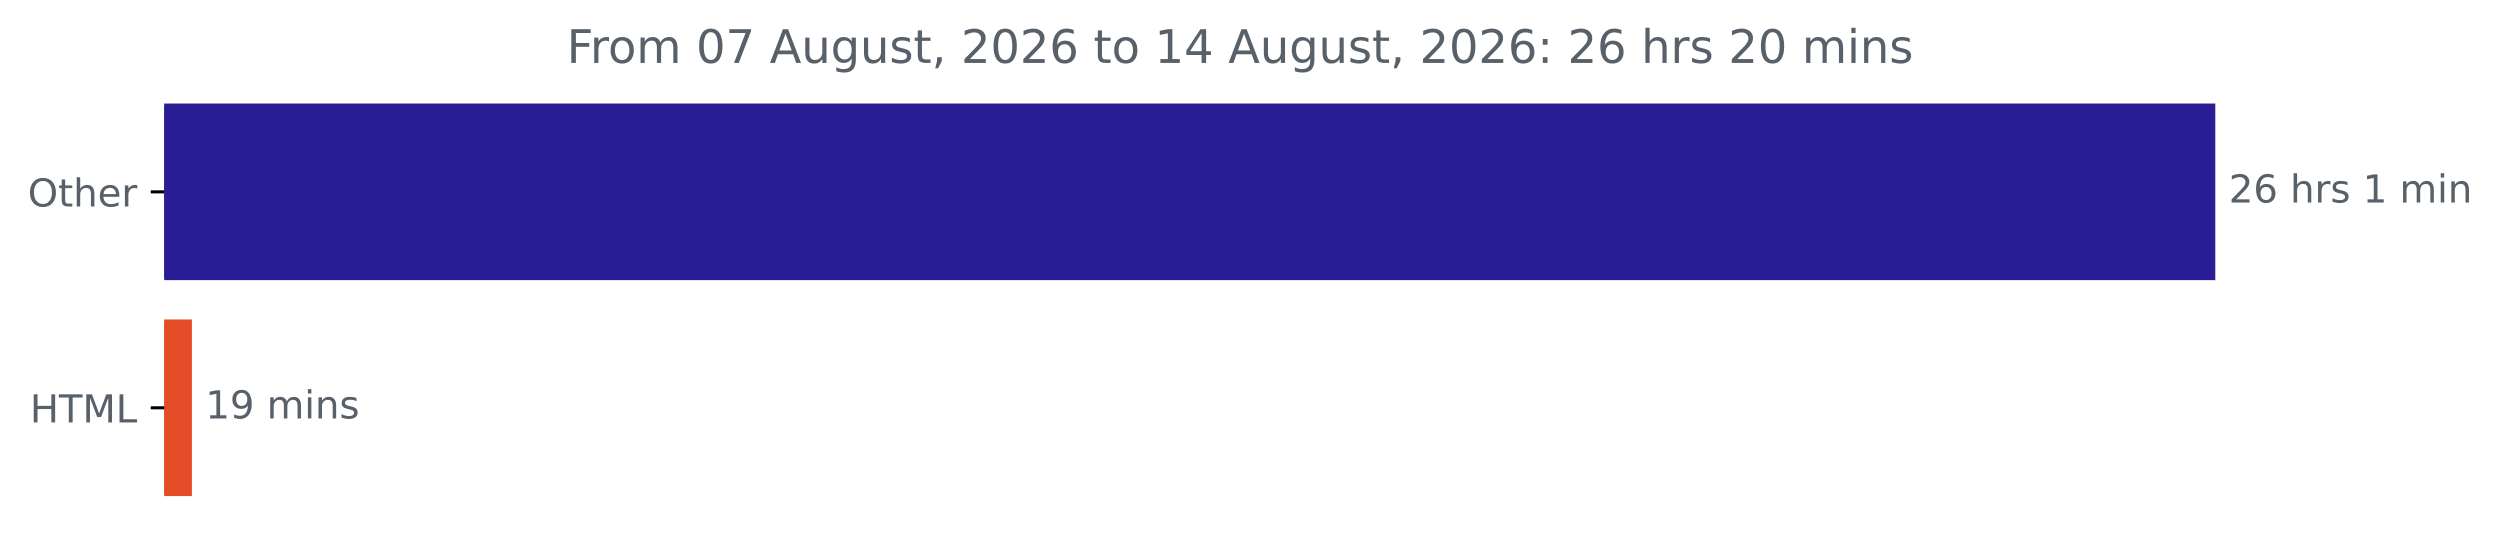
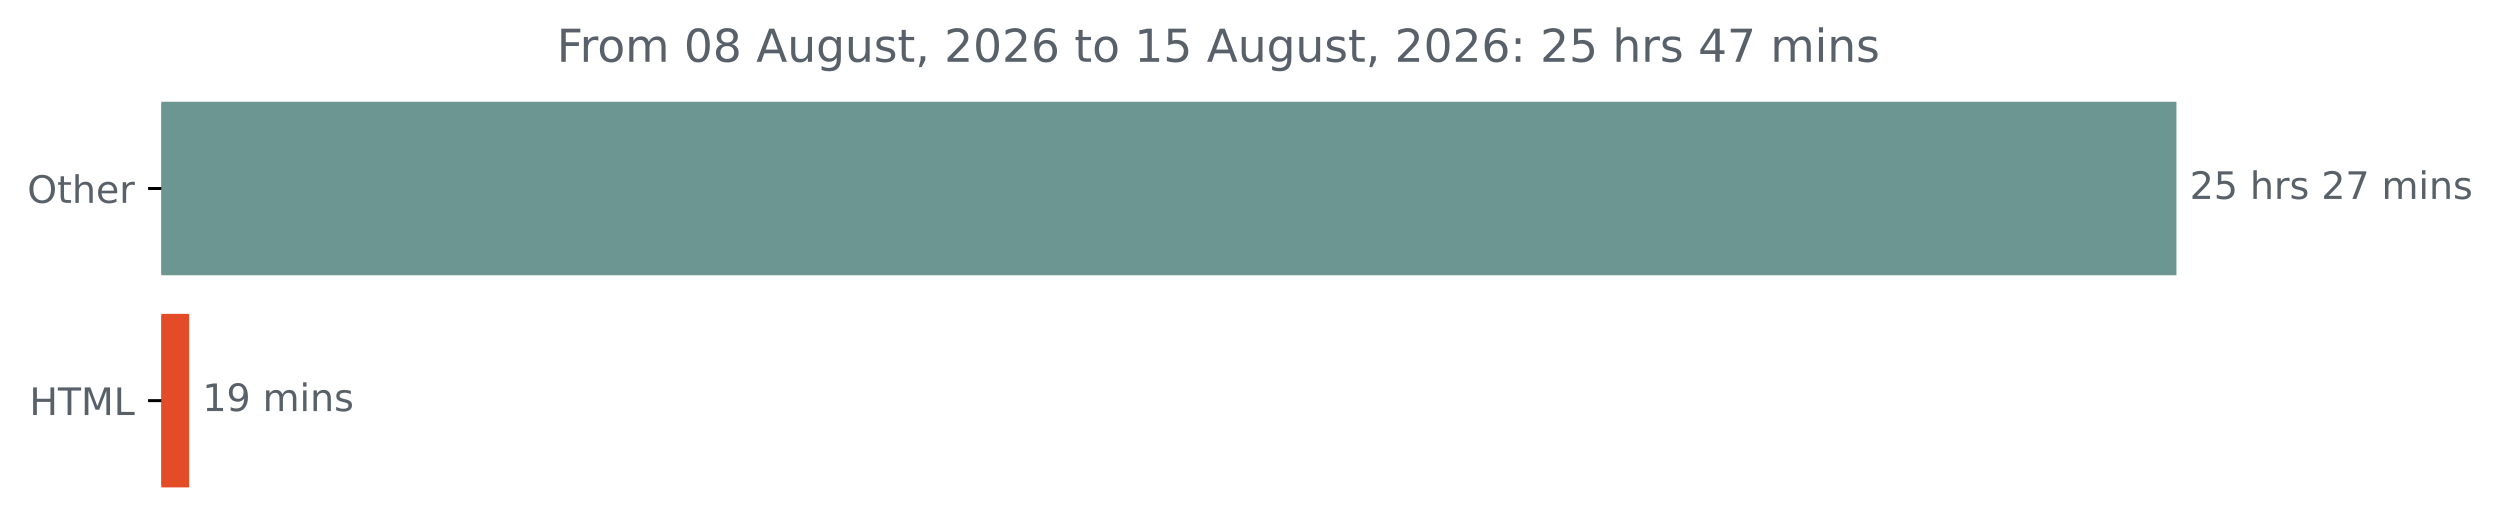
- <svg xmlns="http://www.w3.org/2000/svg" xmlns:xlink="http://www.w3.org/1999/xlink" width="648.358pt" height="140.398pt" viewBox="0 0 648.358 140.398" version="1.1">
+ <svg xmlns="http://www.w3.org/2000/svg" xmlns:xlink="http://www.w3.org/1999/xlink" width="659.93pt" height="140.398pt" viewBox="0 0 659.93 140.398" version="1.1">
  <defs>
    <style type="text/css">*{stroke-linejoin: round; stroke-linecap: butt}</style>
  </defs>
  <g id="figure_1">
    <g id="patch_1">
-       <path d="M 0 140.398  L 648.358 140.398  L 648.358 0  L 0 0  L 0 140.398  z " style="fill: none" />
+       <path d="M 0 140.398  L 659.93 140.398  L 659.93 0  L 0 0  L 0 140.398  z " style="fill: none" />
    </g>
    <g id="axes_1">
      <g id="patch_2">
-         <path d="M 42.594 27.358  L 574.022 27.358  L 574.022 72.158  L 42.594 72.158  z " clip-path="url(#pfc57e8ecc4)" style="fill: #291c94; stroke: #291c94; stroke-linejoin: miter" />
+         <path d="M 42.594 27.358  L 574.022 27.358  L 574.022 72.158  L 42.594 72.158  z " clip-path="url(#pf637164c92)" style="fill: #6b9692; stroke: #6b9692; stroke-linejoin: miter" />
      </g>
      <g id="patch_3">
-         <path d="M 42.594 83.358  L 49.266 83.358  L 49.266 128.158  L 42.594 128.158  z " clip-path="url(#pfc57e8ecc4)" style="fill: #e34c26; stroke: #e34c26; stroke-linejoin: miter" />
+         <path d="M 42.594 83.358  L 49.43 83.358  L 49.43 128.158  L 42.594 128.158  z " clip-path="url(#pf637164c92)" style="fill: #e34c26; stroke: #e34c26; stroke-linejoin: miter" />
      </g>
      <g id="matplotlib.axis_1" />
      <g id="matplotlib.axis_2">
        <g id="ytick_1">
          <g id="line2d_1">
            <defs>
-               <path id="m3efa99c345" d="M 0 0  L -3.5 0  " style="stroke: #000000; stroke-width: 0.8" />
+               <path id="mbd328759d9" d="M 0 0  L -3.5 0  " style="stroke: #000000; stroke-width: 0.8" />
            </defs>
            <g>
-               <use xlink:href="#m3efa99c345" x="42.594" y="49.758" style="stroke: #000000; stroke-width: 0.8" />
+               <use xlink:href="#mbd328759d9" x="42.594" y="49.758" style="stroke: #000000; stroke-width: 0.8" />
            </g>
          </g>
          <g id="text_1">
            <g style="fill: #586069" transform="translate(7.2 53.55734) scale(0.1 -0.1)">
              <defs>
                <path id="DejaVuSans-4f" d="M 2522 4238  Q 1834 4238 1429 3725  Q 1025 3213 1025 2328  Q 1025 1447 1429 934  Q 1834 422 2522 422  Q 3209 422 3611 934  Q 4013 1447 4013 2328  Q 4013 3213 3611 3725  Q 3209 4238 2522 4238  z M 2522 4750  Q 3503 4750 4090 4092  Q 4678 3434 4678 2328  Q 4678 1225 4090 567  Q 3503 -91 2522 -91  Q 1538 -91 948 565  Q 359 1222 359 2328  Q 359 3434 948 4092  Q 1538 4750 2522 4750  z " transform="scale(0.015625)" />
                <path id="DejaVuSans-74" d="M 1172 4494  L 1172 3500  L 2356 3500  L 2356 3053  L 1172 3053  L 1172 1153  Q 1172 725 1289 603  Q 1406 481 1766 481  L 2356 481  L 2356 0  L 1766 0  Q 1100 0 847 248  Q 594 497 594 1153  L 594 3053  L 172 3053  L 172 3500  L 594 3500  L 594 4494  L 1172 4494  z " transform="scale(0.015625)" />
                <path id="DejaVuSans-68" d="M 3513 2113  L 3513 0  L 2938 0  L 2938 2094  Q 2938 2591 2744 2837  Q 2550 3084 2163 3084  Q 1697 3084 1428 2787  Q 1159 2491 1159 1978  L 1159 0  L 581 0  L 581 4863  L 1159 4863  L 1159 2956  Q 1366 3272 1645 3428  Q 1925 3584 2291 3584  Q 2894 3584 3203 3211  Q 3513 2838 3513 2113  z " transform="scale(0.015625)" />
                <path id="DejaVuSans-65" d="M 3597 1894  L 3597 1613  L 953 1613  Q 991 1019 1311 708  Q 1631 397 2203 397  Q 2534 397 2845 478  Q 3156 559 3463 722  L 3463 178  Q 3153 47 2828 -22  Q 2503 -91 2169 -91  Q 1331 -91 842 396  Q 353 884 353 1716  Q 353 2575 817 3079  Q 1281 3584 2069 3584  Q 2775 3584 3186 3129  Q 3597 2675 3597 1894  z M 3022 2063  Q 3016 2534 2758 2815  Q 2500 3097 2075 3097  Q 1594 3097 1305 2825  Q 1016 2553 972 2059  L 3022 2063  z " transform="scale(0.015625)" />
                <path id="DejaVuSans-72" d="M 2631 2963  Q 2534 3019 2420 3045  Q 2306 3072 2169 3072  Q 1681 3072 1420 2755  Q 1159 2438 1159 1844  L 1159 0  L 581 0  L 581 3500  L 1159 3500  L 1159 2956  Q 1341 3275 1631 3429  Q 1922 3584 2338 3584  Q 2397 3584 2469 3576  Q 2541 3569 2628 3553  L 2631 2963  z " transform="scale(0.015625)" />
              </defs>
              <use xlink:href="#DejaVuSans-4f" />
              <use xlink:href="#DejaVuSans-74" x="78.711" />
              <use xlink:href="#DejaVuSans-68" x="117.92" />
              <use xlink:href="#DejaVuSans-65" x="181.299" />
              <use xlink:href="#DejaVuSans-72" x="242.822" />
            </g>
          </g>
        </g>
        <g id="ytick_2">
          <g id="line2d_2">
            <g>
-               <use xlink:href="#m3efa99c345" x="42.594" y="105.758" style="stroke: #000000; stroke-width: 0.8" />
+               <use xlink:href="#mbd328759d9" x="42.594" y="105.758" style="stroke: #000000; stroke-width: 0.8" />
            </g>
          </g>
          <g id="text_2">
            <g style="fill: #586069" transform="translate(7.765625 109.5573) scale(0.1 -0.1)">
              <defs>
                <path id="DejaVuSans-48" d="M 628 4666  L 1259 4666  L 1259 2753  L 3553 2753  L 3553 4666  L 4184 4666  L 4184 0  L 3553 0  L 3553 2222  L 1259 2222  L 1259 0  L 628 0  L 628 4666  z " transform="scale(0.015625)" />
                <path id="DejaVuSans-54" d="M -19 4666  L 3928 4666  L 3928 4134  L 2272 4134  L 2272 0  L 1638 0  L 1638 4134  L -19 4134  L -19 4666  z " transform="scale(0.015625)" />
                <path id="DejaVuSans-4d" d="M 628 4666  L 1569 4666  L 2759 1491  L 3956 4666  L 4897 4666  L 4897 0  L 4281 0  L 4281 4097  L 3078 897  L 2444 897  L 1241 4097  L 1241 0  L 628 0  L 628 4666  z " transform="scale(0.015625)" />
                <path id="DejaVuSans-4c" d="M 628 4666  L 1259 4666  L 1259 531  L 3531 531  L 3531 0  L 628 0  L 628 4666  z " transform="scale(0.015625)" />
              </defs>
              <use xlink:href="#DejaVuSans-48" />
              <use xlink:href="#DejaVuSans-54" x="75.195" />
              <use xlink:href="#DejaVuSans-4d" x="136.279" />
              <use xlink:href="#DejaVuSans-4c" x="222.559" />
            </g>
          </g>
        </g>
      </g>
      <g id="text_3">
        <g style="fill: #586069" transform="translate(578.0223 52.5175) scale(0.1 -0.1)">
          <defs>
            <path id="DejaVuSans-32" d="M 1228 531  L 3431 531  L 3431 0  L 469 0  L 469 531  Q 828 903 1448 1529  Q 2069 2156 2228 2338  Q 2531 2678 2651 2914  Q 2772 3150 2772 3378  Q 2772 3750 2511 3984  Q 2250 4219 1831 4219  Q 1534 4219 1204 4116  Q 875 4013 500 3803  L 500 4441  Q 881 4594 1212 4672  Q 1544 4750 1819 4750  Q 2544 4750 2975 4387  Q 3406 4025 3406 3419  Q 3406 3131 3298 2873  Q 3191 2616 2906 2266  Q 2828 2175 2409 1742  Q 1991 1309 1228 531  z " transform="scale(0.015625)" />
-             <path id="DejaVuSans-36" d="M 2113 2584  Q 1688 2584 1439 2293  Q 1191 2003 1191 1497  Q 1191 994 1439 701  Q 1688 409 2113 409  Q 2538 409 2786 701  Q 3034 994 3034 1497  Q 3034 2003 2786 2293  Q 2538 2584 2113 2584  z M 3366 4563  L 3366 3988  Q 3128 4100 2886 4159  Q 2644 4219 2406 4219  Q 1781 4219 1451 3797  Q 1122 3375 1075 2522  Q 1259 2794 1537 2939  Q 1816 3084 2150 3084  Q 2853 3084 3261 2657  Q 3669 2231 3669 1497  Q 3669 778 3244 343  Q 2819 -91 2113 -91  Q 1303 -91 875 529  Q 447 1150 447 2328  Q 447 3434 972 4092  Q 1497 4750 2381 4750  Q 2619 4750 2861 4703  Q 3103 4656 3366 4563  z " transform="scale(0.015625)" />
+             <path id="DejaVuSans-35" d="M 691 4666  L 3169 4666  L 3169 4134  L 1269 4134  L 1269 2991  Q 1406 3038 1543 3061  Q 1681 3084 1819 3084  Q 2600 3084 3056 2656  Q 3513 2228 3513 1497  Q 3513 744 3044 326  Q 2575 -91 1722 -91  Q 1428 -91 1123 -41  Q 819 9 494 109  L 494 744  Q 775 591 1075 516  Q 1375 441 1709 441  Q 2250 441 2565 725  Q 2881 1009 2881 1497  Q 2881 1984 2565 2268  Q 2250 2553 1709 2553  Q 1456 2553 1204 2497  Q 953 2441 691 2322  L 691 4666  z " transform="scale(0.015625)" />
            <path id="DejaVuSans-20" transform="scale(0.015625)" />
            <path id="DejaVuSans-73" d="M 2834 3397  L 2834 2853  Q 2591 2978 2328 3040  Q 2066 3103 1784 3103  Q 1356 3103 1142 2972  Q 928 2841 928 2578  Q 928 2378 1081 2264  Q 1234 2150 1697 2047  L 1894 2003  Q 2506 1872 2764 1633  Q 3022 1394 3022 966  Q 3022 478 2636 193  Q 2250 -91 1575 -91  Q 1294 -91 989 -36  Q 684 19 347 128  L 347 722  Q 666 556 975 473  Q 1284 391 1588 391  Q 1994 391 2212 530  Q 2431 669 2431 922  Q 2431 1156 2273 1281  Q 2116 1406 1581 1522  L 1381 1569  Q 847 1681 609 1914  Q 372 2147 372 2553  Q 372 3047 722 3315  Q 1072 3584 1716 3584  Q 2034 3584 2315 3537  Q 2597 3491 2834 3397  z " transform="scale(0.015625)" />
-             <path id="DejaVuSans-31" d="M 794 531  L 1825 531  L 1825 4091  L 703 3866  L 703 4441  L 1819 4666  L 2450 4666  L 2450 531  L 3481 531  L 3481 0  L 794 0  L 794 531  z " transform="scale(0.015625)" />
+             <path id="DejaVuSans-37" d="M 525 4666  L 3525 4666  L 3525 4397  L 1831 0  L 1172 0  L 2766 4134  L 525 4134  L 525 4666  z " transform="scale(0.015625)" />
            <path id="DejaVuSans-6d" d="M 3328 2828  Q 3544 3216 3844 3400  Q 4144 3584 4550 3584  Q 5097 3584 5394 3201  Q 5691 2819 5691 2113  L 5691 0  L 5113 0  L 5113 2094  Q 5113 2597 4934 2840  Q 4756 3084 4391 3084  Q 3944 3084 3684 2787  Q 3425 2491 3425 1978  L 3425 0  L 2847 0  L 2847 2094  Q 2847 2600 2669 2842  Q 2491 3084 2119 3084  Q 1678 3084 1418 2786  Q 1159 2488 1159 1978  L 1159 0  L 581 0  L 581 3500  L 1159 3500  L 1159 2956  Q 1356 3278 1631 3431  Q 1906 3584 2284 3584  Q 2666 3584 2933 3390  Q 3200 3197 3328 2828  z " transform="scale(0.015625)" />
            <path id="DejaVuSans-69" d="M 603 3500  L 1178 3500  L 1178 0  L 603 0  L 603 3500  z M 603 4863  L 1178 4863  L 1178 4134  L 603 4134  L 603 4863  z " transform="scale(0.015625)" />
            <path id="DejaVuSans-6e" d="M 3513 2113  L 3513 0  L 2938 0  L 2938 2094  Q 2938 2591 2744 2837  Q 2550 3084 2163 3084  Q 1697 3084 1428 2787  Q 1159 2491 1159 1978  L 1159 0  L 581 0  L 581 3500  L 1159 3500  L 1159 2956  Q 1366 3272 1645 3428  Q 1925 3584 2291 3584  Q 2894 3584 3203 3211  Q 3513 2838 3513 2113  z " transform="scale(0.015625)" />
          </defs>
          <use xlink:href="#DejaVuSans-32" />
-           <use xlink:href="#DejaVuSans-36" x="63.623" />
+           <use xlink:href="#DejaVuSans-35" x="63.623" />
          <use xlink:href="#DejaVuSans-20" x="127.246" />
          <use xlink:href="#DejaVuSans-68" x="159.033" />
          <use xlink:href="#DejaVuSans-72" x="222.412" />
          <use xlink:href="#DejaVuSans-73" x="263.525" />
          <use xlink:href="#DejaVuSans-20" x="315.625" />
-           <use xlink:href="#DejaVuSans-31" x="347.412" />
-           <use xlink:href="#DejaVuSans-20" x="411.035" />
-           <use xlink:href="#DejaVuSans-6d" x="442.822" />
-           <use xlink:href="#DejaVuSans-69" x="540.234" />
-           <use xlink:href="#DejaVuSans-6e" x="568.018" />
+           <use xlink:href="#DejaVuSans-32" x="347.412" />
+           <use xlink:href="#DejaVuSans-37" x="411.035" />
+           <use xlink:href="#DejaVuSans-20" x="474.658" />
+           <use xlink:href="#DejaVuSans-6d" x="506.445" />
+           <use xlink:href="#DejaVuSans-69" x="603.857" />
+           <use xlink:href="#DejaVuSans-6e" x="631.641" />
+           <use xlink:href="#DejaVuSans-73" x="695.02" />
        </g>
      </g>
      <g id="text_4">
-         <g style="fill: #586069" transform="translate(53.2662 108.5175) scale(0.1 -0.1)">
+         <g style="fill: #586069" transform="translate(53.42971 108.5175) scale(0.1 -0.1)">
          <defs>
+             <path id="DejaVuSans-31" d="M 794 531  L 1825 531  L 1825 4091  L 703 3866  L 703 4441  L 1819 4666  L 2450 4666  L 2450 531  L 3481 531  L 3481 0  L 794 0  L 794 531  z " transform="scale(0.015625)" />
            <path id="DejaVuSans-39" d="M 703 97  L 703 672  Q 941 559 1184 500  Q 1428 441 1663 441  Q 2288 441 2617 861  Q 2947 1281 2994 2138  Q 2813 1869 2534 1725  Q 2256 1581 1919 1581  Q 1219 1581 811 2004  Q 403 2428 403 3163  Q 403 3881 828 4315  Q 1253 4750 1959 4750  Q 2769 4750 3195 4129  Q 3622 3509 3622 2328  Q 3622 1225 3098 567  Q 2575 -91 1691 -91  Q 1453 -91 1209 -44  Q 966 3 703 97  z M 1959 2075  Q 2384 2075 2632 2365  Q 2881 2656 2881 3163  Q 2881 3666 2632 3958  Q 2384 4250 1959 4250  Q 1534 4250 1286 3958  Q 1038 3666 1038 3163  Q 1038 2656 1286 2365  Q 1534 2075 1959 2075  z " transform="scale(0.015625)" />
          </defs>
          <use xlink:href="#DejaVuSans-31" />
          <use xlink:href="#DejaVuSans-39" x="63.623" />
          <use xlink:href="#DejaVuSans-20" x="127.246" />
          <use xlink:href="#DejaVuSans-6d" x="159.033" />
          <use xlink:href="#DejaVuSans-69" x="256.445" />
          <use xlink:href="#DejaVuSans-6e" x="284.229" />
          <use xlink:href="#DejaVuSans-73" x="347.607" />
        </g>
      </g>
      <g id="text_5">
        <g style="fill: #586069" transform="translate(146.99 16.31812) scale(0.12 -0.12)">
          <defs>
            <path id="DejaVuSans-46" d="M 628 4666  L 3309 4666  L 3309 4134  L 1259 4134  L 1259 2759  L 3109 2759  L 3109 2228  L 1259 2228  L 1259 0  L 628 0  L 628 4666  z " transform="scale(0.015625)" />
            <path id="DejaVuSans-6f" d="M 1959 3097  Q 1497 3097 1228 2736  Q 959 2375 959 1747  Q 959 1119 1226 758  Q 1494 397 1959 397  Q 2419 397 2687 759  Q 2956 1122 2956 1747  Q 2956 2369 2687 2733  Q 2419 3097 1959 3097  z M 1959 3584  Q 2709 3584 3137 3096  Q 3566 2609 3566 1747  Q 3566 888 3137 398  Q 2709 -91 1959 -91  Q 1206 -91 779 398  Q 353 888 353 1747  Q 353 2609 779 3096  Q 1206 3584 1959 3584  z " transform="scale(0.015625)" />
            <path id="DejaVuSans-30" d="M 2034 4250  Q 1547 4250 1301 3770  Q 1056 3291 1056 2328  Q 1056 1369 1301 889  Q 1547 409 2034 409  Q 2525 409 2770 889  Q 3016 1369 3016 2328  Q 3016 3291 2770 3770  Q 2525 4250 2034 4250  z M 2034 4750  Q 2819 4750 3233 4129  Q 3647 3509 3647 2328  Q 3647 1150 3233 529  Q 2819 -91 2034 -91  Q 1250 -91 836 529  Q 422 1150 422 2328  Q 422 3509 836 4129  Q 1250 4750 2034 4750  z " transform="scale(0.015625)" />
-             <path id="DejaVuSans-37" d="M 525 4666  L 3525 4666  L 3525 4397  L 1831 0  L 1172 0  L 2766 4134  L 525 4134  L 525 4666  z " transform="scale(0.015625)" />
+             <path id="DejaVuSans-38" d="M 2034 2216  Q 1584 2216 1326 1975  Q 1069 1734 1069 1313  Q 1069 891 1326 650  Q 1584 409 2034 409  Q 2484 409 2743 651  Q 3003 894 3003 1313  Q 3003 1734 2745 1975  Q 2488 2216 2034 2216  z M 1403 2484  Q 997 2584 770 2862  Q 544 3141 544 3541  Q 544 4100 942 4425  Q 1341 4750 2034 4750  Q 2731 4750 3128 4425  Q 3525 4100 3525 3541  Q 3525 3141 3298 2862  Q 3072 2584 2669 2484  Q 3125 2378 3379 2068  Q 3634 1759 3634 1313  Q 3634 634 3220 271  Q 2806 -91 2034 -91  Q 1263 -91 848 271  Q 434 634 434 1313  Q 434 1759 690 2068  Q 947 2378 1403 2484  z M 1172 3481  Q 1172 3119 1398 2916  Q 1625 2713 2034 2713  Q 2441 2713 2670 2916  Q 2900 3119 2900 3481  Q 2900 3844 2670 4047  Q 2441 4250 2034 4250  Q 1625 4250 1398 4047  Q 1172 3844 1172 3481  z " transform="scale(0.015625)" />
            <path id="DejaVuSans-41" d="M 2188 4044  L 1331 1722  L 3047 1722  L 2188 4044  z M 1831 4666  L 2547 4666  L 4325 0  L 3669 0  L 3244 1197  L 1141 1197  L 716 0  L 50 0  L 1831 4666  z " transform="scale(0.015625)" />
            <path id="DejaVuSans-75" d="M 544 1381  L 544 3500  L 1119 3500  L 1119 1403  Q 1119 906 1312 657  Q 1506 409 1894 409  Q 2359 409 2629 706  Q 2900 1003 2900 1516  L 2900 3500  L 3475 3500  L 3475 0  L 2900 0  L 2900 538  Q 2691 219 2414 64  Q 2138 -91 1772 -91  Q 1169 -91 856 284  Q 544 659 544 1381  z M 1991 3584  L 1991 3584  z " transform="scale(0.015625)" />
            <path id="DejaVuSans-67" d="M 2906 1791  Q 2906 2416 2648 2759  Q 2391 3103 1925 3103  Q 1463 3103 1205 2759  Q 947 2416 947 1791  Q 947 1169 1205 825  Q 1463 481 1925 481  Q 2391 481 2648 825  Q 2906 1169 2906 1791  z M 3481 434  Q 3481 -459 3084 -895  Q 2688 -1331 1869 -1331  Q 1566 -1331 1297 -1286  Q 1028 -1241 775 -1147  L 775 -588  Q 1028 -725 1275 -790  Q 1522 -856 1778 -856  Q 2344 -856 2625 -561  Q 2906 -266 2906 331  L 2906 616  Q 2728 306 2450 153  Q 2172 0 1784 0  Q 1141 0 747 490  Q 353 981 353 1791  Q 353 2603 747 3093  Q 1141 3584 1784 3584  Q 2172 3584 2450 3431  Q 2728 3278 2906 2969  L 2906 3500  L 3481 3500  L 3481 434  z " transform="scale(0.015625)" />
            <path id="DejaVuSans-2c" d="M 750 794  L 1409 794  L 1409 256  L 897 -744  L 494 -744  L 750 256  L 750 794  z " transform="scale(0.015625)" />
+             <path id="DejaVuSans-36" d="M 2113 2584  Q 1688 2584 1439 2293  Q 1191 2003 1191 1497  Q 1191 994 1439 701  Q 1688 409 2113 409  Q 2538 409 2786 701  Q 3034 994 3034 1497  Q 3034 2003 2786 2293  Q 2538 2584 2113 2584  z M 3366 4563  L 3366 3988  Q 3128 4100 2886 4159  Q 2644 4219 2406 4219  Q 1781 4219 1451 3797  Q 1122 3375 1075 2522  Q 1259 2794 1537 2939  Q 1816 3084 2150 3084  Q 2853 3084 3261 2657  Q 3669 2231 3669 1497  Q 3669 778 3244 343  Q 2819 -91 2113 -91  Q 1303 -91 875 529  Q 447 1150 447 2328  Q 447 3434 972 4092  Q 1497 4750 2381 4750  Q 2619 4750 2861 4703  Q 3103 4656 3366 4563  z " transform="scale(0.015625)" />
+             <path id="DejaVuSans-3a" d="M 750 794  L 1409 794  L 1409 0  L 750 0  L 750 794  z M 750 3309  L 1409 3309  L 1409 2516  L 750 2516  L 750 3309  z " transform="scale(0.015625)" />
            <path id="DejaVuSans-34" d="M 2419 4116  L 825 1625  L 2419 1625  L 2419 4116  z M 2253 4666  L 3047 4666  L 3047 1625  L 3713 1625  L 3713 1100  L 3047 1100  L 3047 0  L 2419 0  L 2419 1100  L 313 1100  L 313 1709  L 2253 4666  z " transform="scale(0.015625)" />
-             <path id="DejaVuSans-3a" d="M 750 794  L 1409 794  L 1409 0  L 750 0  L 750 794  z M 750 3309  L 1409 3309  L 1409 2516  L 750 2516  L 750 3309  z " transform="scale(0.015625)" />
          </defs>
          <use xlink:href="#DejaVuSans-46" />
          <use xlink:href="#DejaVuSans-72" x="50.27" />
          <use xlink:href="#DejaVuSans-6f" x="89.133" />
          <use xlink:href="#DejaVuSans-6d" x="150.314" />
          <use xlink:href="#DejaVuSans-20" x="247.727" />
          <use xlink:href="#DejaVuSans-30" x="279.514" />
-           <use xlink:href="#DejaVuSans-37" x="343.137" />
+           <use xlink:href="#DejaVuSans-38" x="343.137" />
          <use xlink:href="#DejaVuSans-20" x="406.76" />
          <use xlink:href="#DejaVuSans-41" x="438.547" />
          <use xlink:href="#DejaVuSans-75" x="506.955" />
          <use xlink:href="#DejaVuSans-67" x="570.334" />
          <use xlink:href="#DejaVuSans-75" x="633.811" />
          <use xlink:href="#DejaVuSans-73" x="697.189" />
          <use xlink:href="#DejaVuSans-74" x="749.289" />
          <use xlink:href="#DejaVuSans-2c" x="788.498" />
          <use xlink:href="#DejaVuSans-20" x="820.285" />
          <use xlink:href="#DejaVuSans-32" x="852.072" />
          <use xlink:href="#DejaVuSans-30" x="915.695" />
          <use xlink:href="#DejaVuSans-32" x="979.318" />
          <use xlink:href="#DejaVuSans-36" x="1042.941" />
          <use xlink:href="#DejaVuSans-20" x="1106.564" />
          <use xlink:href="#DejaVuSans-74" x="1138.352" />
          <use xlink:href="#DejaVuSans-6f" x="1177.561" />
          <use xlink:href="#DejaVuSans-20" x="1238.742" />
          <use xlink:href="#DejaVuSans-31" x="1270.529" />
-           <use xlink:href="#DejaVuSans-34" x="1334.152" />
+           <use xlink:href="#DejaVuSans-35" x="1334.152" />
          <use xlink:href="#DejaVuSans-20" x="1397.775" />
          <use xlink:href="#DejaVuSans-41" x="1429.562" />
          <use xlink:href="#DejaVuSans-75" x="1497.971" />
          <use xlink:href="#DejaVuSans-67" x="1561.35" />
          <use xlink:href="#DejaVuSans-75" x="1624.826" />
          <use xlink:href="#DejaVuSans-73" x="1688.205" />
          <use xlink:href="#DejaVuSans-74" x="1740.305" />
          <use xlink:href="#DejaVuSans-2c" x="1779.514" />
          <use xlink:href="#DejaVuSans-20" x="1811.301" />
          <use xlink:href="#DejaVuSans-32" x="1843.088" />
          <use xlink:href="#DejaVuSans-30" x="1906.711" />
          <use xlink:href="#DejaVuSans-32" x="1970.334" />
          <use xlink:href="#DejaVuSans-36" x="2033.957" />
          <use xlink:href="#DejaVuSans-3a" x="2097.58" />
          <use xlink:href="#DejaVuSans-20" x="2131.271" />
          <use xlink:href="#DejaVuSans-32" x="2163.059" />
-           <use xlink:href="#DejaVuSans-36" x="2226.682" />
+           <use xlink:href="#DejaVuSans-35" x="2226.682" />
          <use xlink:href="#DejaVuSans-20" x="2290.305" />
          <use xlink:href="#DejaVuSans-68" x="2322.092" />
          <use xlink:href="#DejaVuSans-72" x="2385.471" />
          <use xlink:href="#DejaVuSans-73" x="2426.584" />
          <use xlink:href="#DejaVuSans-20" x="2478.684" />
-           <use xlink:href="#DejaVuSans-32" x="2510.471" />
-           <use xlink:href="#DejaVuSans-30" x="2574.094" />
+           <use xlink:href="#DejaVuSans-34" x="2510.471" />
+           <use xlink:href="#DejaVuSans-37" x="2574.094" />
          <use xlink:href="#DejaVuSans-20" x="2637.717" />
          <use xlink:href="#DejaVuSans-6d" x="2669.504" />
          <use xlink:href="#DejaVuSans-69" x="2766.916" />
          <use xlink:href="#DejaVuSans-6e" x="2794.699" />
          <use xlink:href="#DejaVuSans-73" x="2858.078" />
        </g>
      </g>
    </g>
  </g>
  <defs>
-     <clipPath id="pfc57e8ecc4">
+     <clipPath id="pf637164c92">
      <rect x="42.594" y="22.318" width="558" height="110.88" />
    </clipPath>
  </defs>
</svg>
